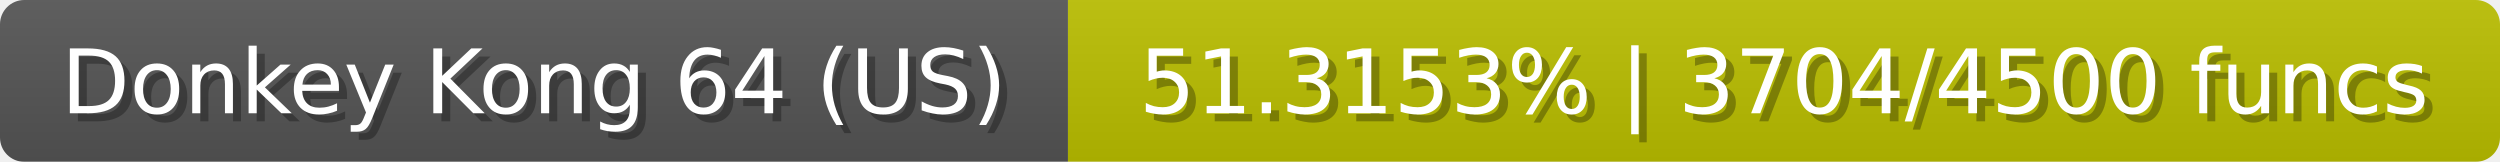
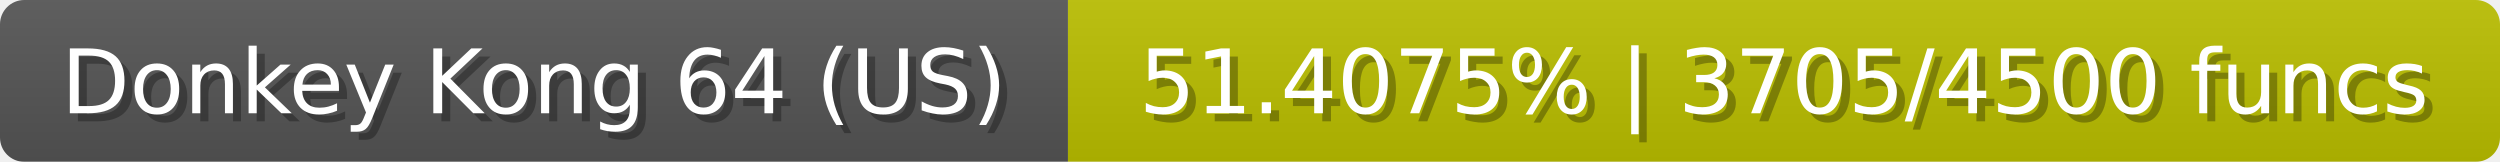
<svg xmlns="http://www.w3.org/2000/svg" width="309" height="20">
  <linearGradient id="b" x2="0" y2="100%">
    <stop offset="0" stop-color="#bbb" stop-opacity=".1" />
    <stop offset="1" stop-opacity=".1" />
  </linearGradient>
  <mask id="anybadge_23">
    <rect width="309" height="20" rx="3" fill="#fff" />
  </mask>
  <g mask="url(#anybadge_23)">
    <path fill="#555" d="M0 0h132v20H0z" />
    <path fill="#bbc000" d="M132 0h177v20H132z" />
    <path fill="url(#b)" d="M0 0h309v20H0z" />
  </g>
  <g fill="#fff" text-anchor="middle" font-family="DejaVu Sans,Verdana,Geneva,sans-serif" font-size="11">
    <text x="67.0" y="15" fill="#010101" fill-opacity=".3">Donkey Kong 64 (US)</text>
    <text x="66.0" y="14">Donkey Kong 64 (US)</text>
  </g>
  <g fill="#fff" text-anchor="middle" font-family="DejaVu Sans,Verdana,Geneva,sans-serif" font-size="11">
-     <text x="221.5" y="15" fill="#010101" fill-opacity=".3">51.3153% | 3704/4500 funcs</text>
-     <text x="220.5" y="14">51.3153% | 3704/4500 funcs</text>
+     <text x="221.5" y="15" fill="#010101" fill-opacity=".3">51.4075% | 3705/4500 funcs</text>
+     <text x="220.5" y="14">51.4075% | 3705/4500 funcs</text>
  </g>
</svg>
